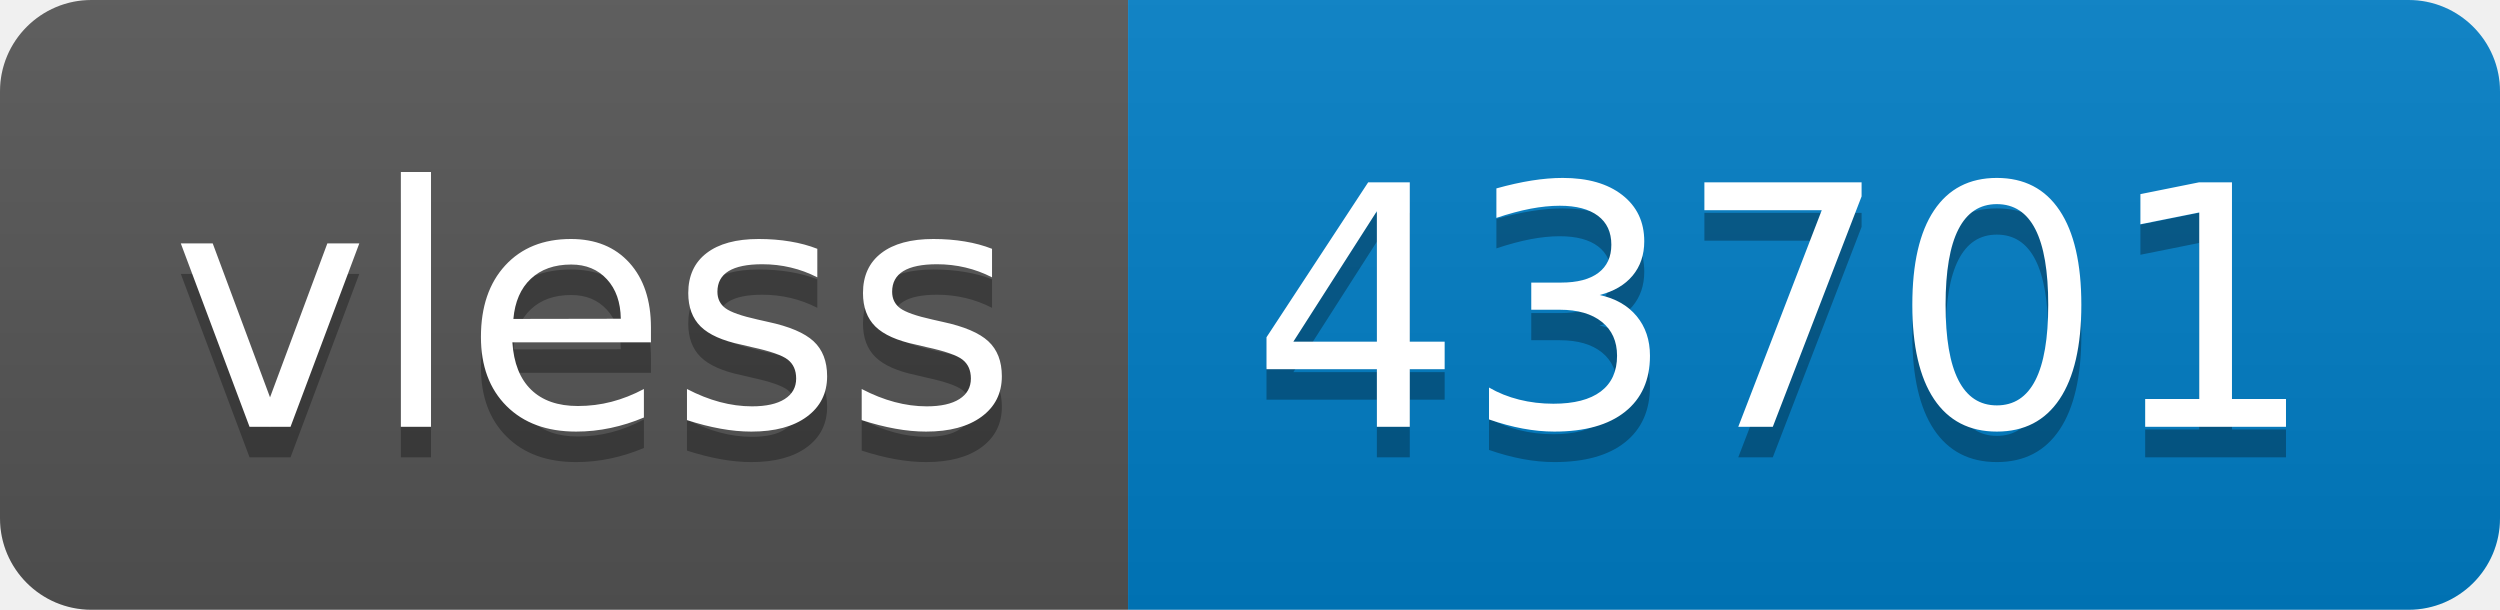
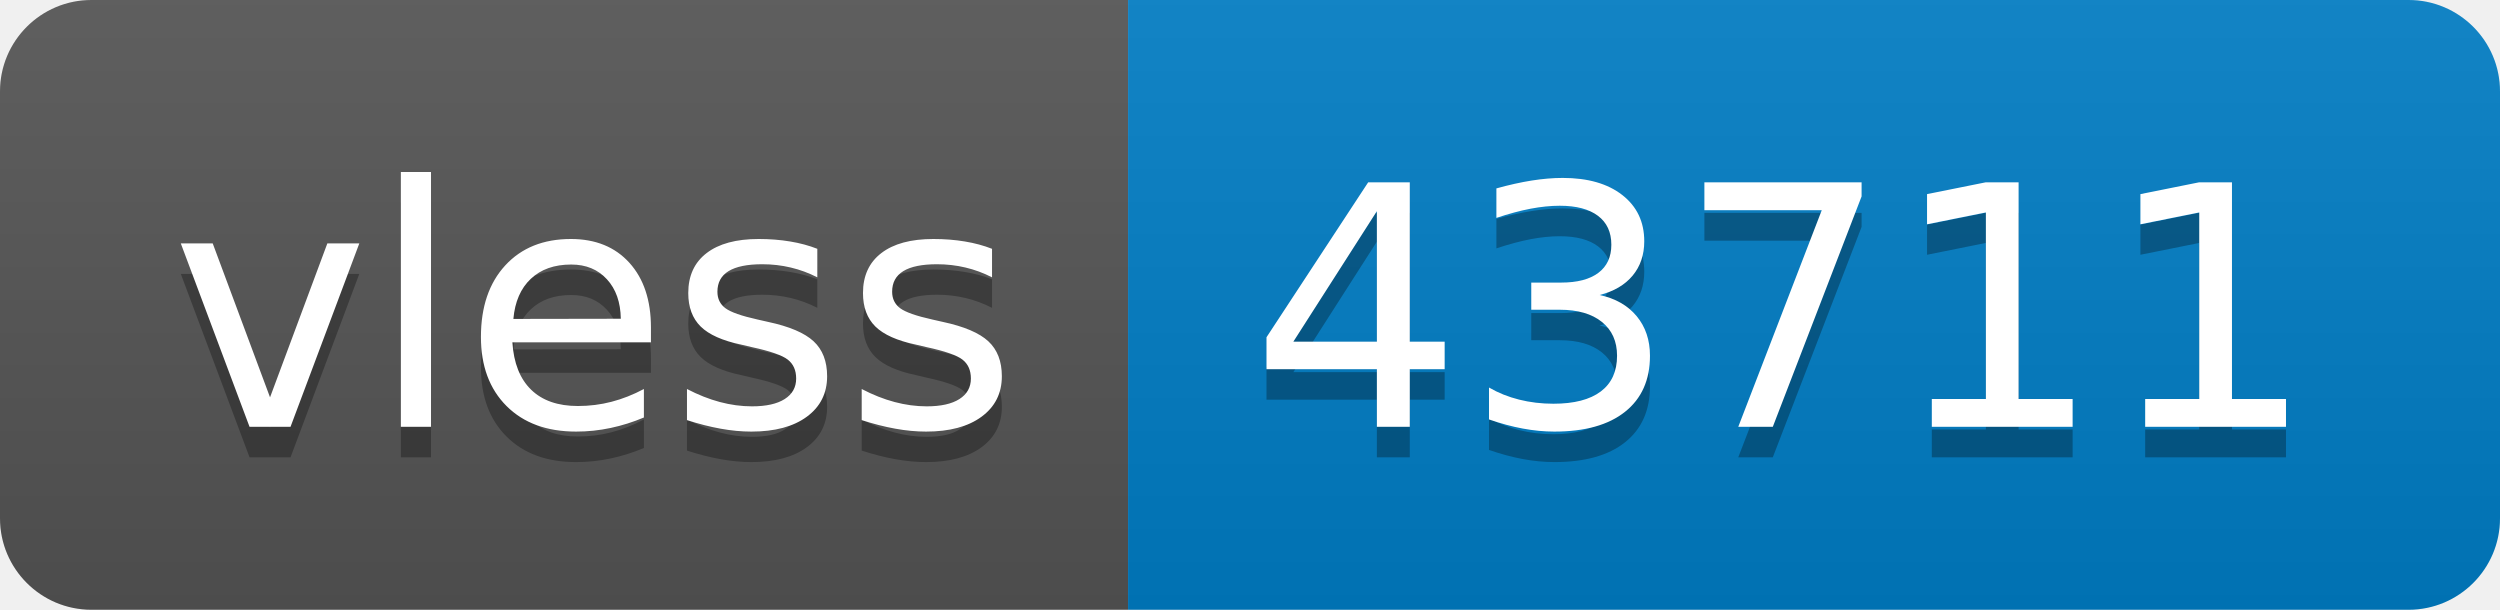
- <svg xmlns="http://www.w3.org/2000/svg" width="82" height="20" role="img" aria-label="vless: 43701">
+ <svg xmlns="http://www.w3.org/2000/svg" width="82" height="20" role="img" aria-label="vless: 43711">
  <linearGradient id="s" x2="0" y2="100%">
    <stop offset="0" stop-color="#bbb" stop-opacity=".1" />
    <stop offset="1" stop-opacity=".1" />
  </linearGradient>
  <clipPath id="r">
    <rect width="82" height="20" rx="3" fill="#fff" />
  </clipPath>
  <g clip-path="url(#r)">
    <rect width="37" height="20" fill="#555" />
    <rect x="37" width="45" height="20" fill="#007ec6" />
    <rect width="82" height="20" fill="url(#s)" />
  </g>
  <g fill="#fff" text-anchor="middle" font-family="Verdana,Geneva,DejaVu Sans,sans-serif" text-rendering="geometricPrecision" font-size="110">
    <text aria-hidden="true" x="195" y="150" fill="#010101" fill-opacity=".3" transform="scale(.1)" textLength="270">vless</text>
    <text x="195" y="140" transform="scale(.1)" fill="#fff" textLength="270">vless</text>
-     <text aria-hidden="true" x="585" y="150" fill="#010101" fill-opacity=".3" transform="scale(.1)" textLength="350">43701</text>
-     <text x="585" y="140" transform="scale(.1)" fill="#fff" textLength="350">43701</text>
+     <text aria-hidden="true" x="585" y="150" fill="#010101" fill-opacity=".3" transform="scale(.1)" textLength="350">43711</text>
+     <text x="585" y="140" transform="scale(.1)" fill="#fff" textLength="350">43711</text>
  </g>
</svg>
